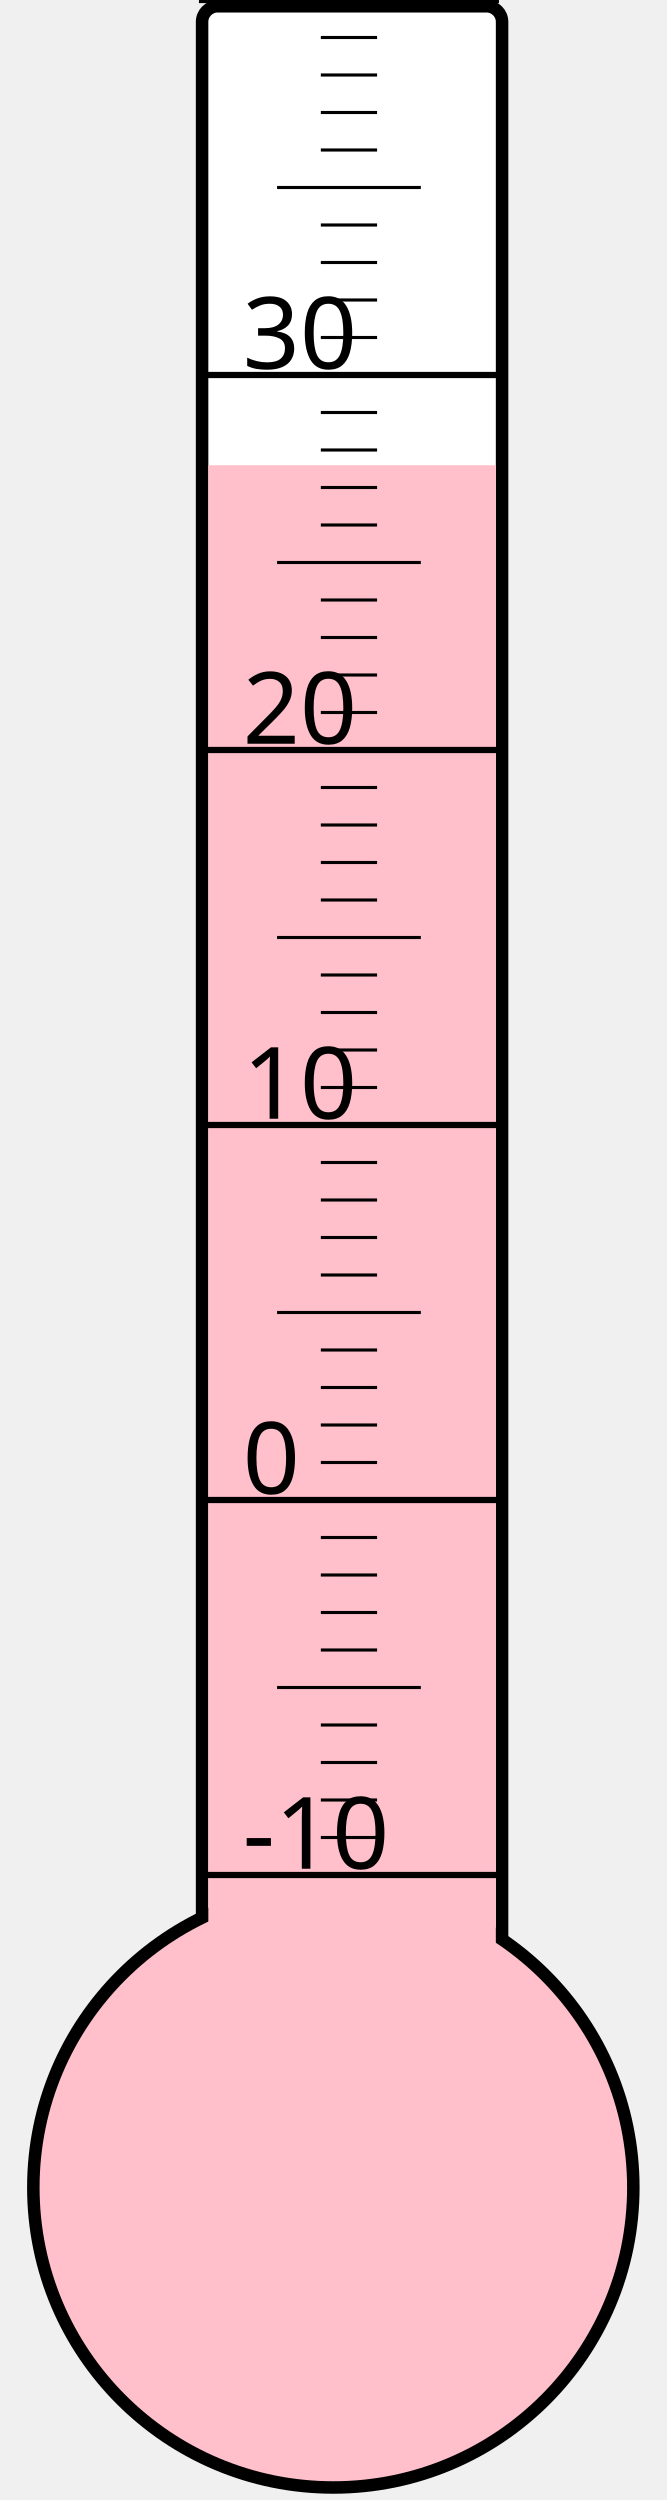
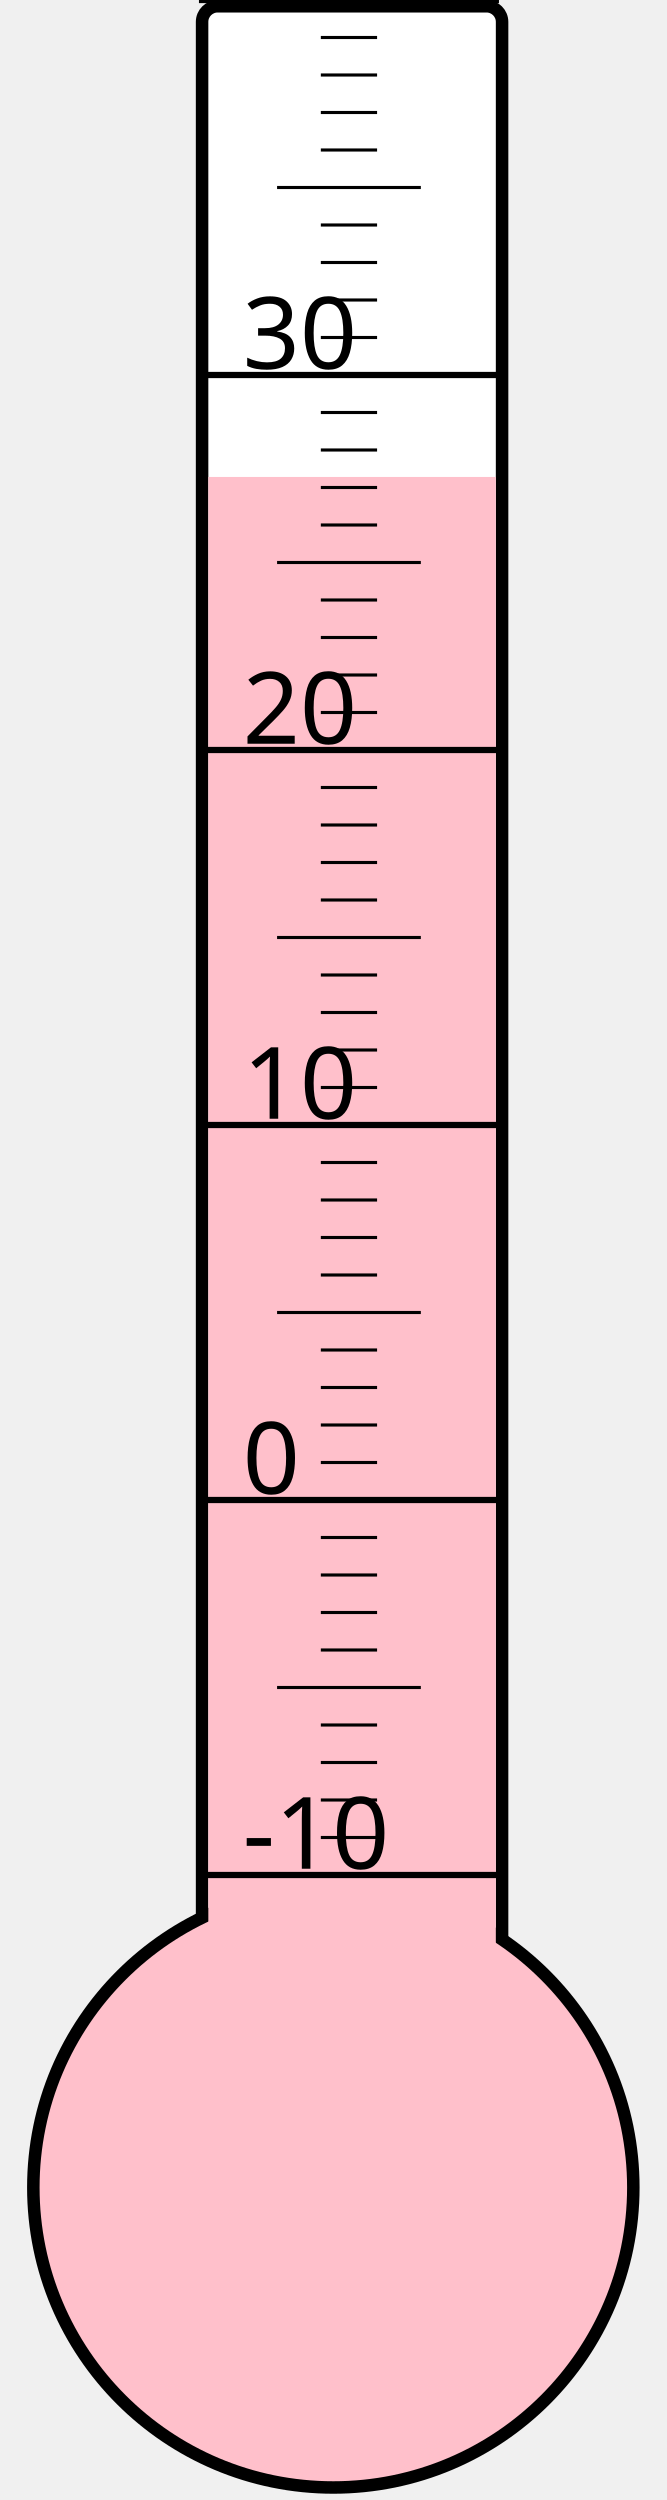
<svg xmlns="http://www.w3.org/2000/svg" width="40px" height="150px" viewBox="0 0 200 800">
  <rect width="200" height="800" x="0" y="0" style="fill: #ffffeb; fill-opacity: 0;" />
  <rect width="96" height="680" x="58" y="2" rx="5" ry="5" style="fill: white; fill-opacity: 1; stroke: black; stroke-width: 4;" />
  <circle cx="100" cy="700" r="96" style="fill: pink; stroke: black; stroke-width: 4;" />
-   <rect width="92" height="551.125" x="60" y="148.875" style="fill: pink; fill-opacity: 1; stroke-width: 0;" />
+   <rect width="92" height="547.375" x="60" y="152.625" style="fill: pink; fill-opacity: 1; stroke-width: 0;" />
  <text x="71" y="598" style="font-family: sans-serif; font-size: 24pt;">-10</text>
  <text x="71" y="478" style="font-family: sans-serif; font-size: 24pt;">0</text>
  <text x="71" y="358" style="font-family: sans-serif; font-size: 24pt;">10</text>
  <text x="71" y="238" style="font-family: sans-serif; font-size: 24pt;">20</text>
  <text x="71" y="118" style="font-family: sans-serif; font-size: 24pt;">30</text>
  <g style="stroke: black;">
    <line x1="57" y1="600" x2="153" y2="600" style="stroke-width: 2;" />
    <line x1="96" y1="588" x2="114" y2="588" style="stroke-width: 1;" />
    <line x1="96" y1="576" x2="114" y2="576" style="stroke-width: 1;" />
    <line x1="96" y1="564" x2="114" y2="564" style="stroke-width: 1;" />
    <line x1="96" y1="552" x2="114" y2="552" style="stroke-width: 1;" />
    <line x1="82" y1="540" x2="128" y2="540" style="stroke-width: 1;" />
    <line x1="96" y1="528" x2="114" y2="528" style="stroke-width: 1;" />
    <line x1="96" y1="516" x2="114" y2="516" style="stroke-width: 1;" />
    <line x1="96" y1="504" x2="114" y2="504" style="stroke-width: 1;" />
    <line x1="96" y1="492" x2="114" y2="492" style="stroke-width: 1;" />
    <line x1="57" y1="480" x2="153" y2="480" style="stroke-width: 2;" />
    <line x1="96" y1="468" x2="114" y2="468" style="stroke-width: 1;" />
    <line x1="96" y1="456" x2="114" y2="456" style="stroke-width: 1;" />
    <line x1="96" y1="444" x2="114" y2="444" style="stroke-width: 1;" />
    <line x1="96" y1="432" x2="114" y2="432" style="stroke-width: 1;" />
    <line x1="82" y1="420" x2="128" y2="420" style="stroke-width: 1;" />
    <line x1="96" y1="408" x2="114" y2="408" style="stroke-width: 1;" />
    <line x1="96" y1="396" x2="114" y2="396" style="stroke-width: 1;" />
    <line x1="96" y1="384" x2="114" y2="384" style="stroke-width: 1;" />
    <line x1="96" y1="372" x2="114" y2="372" style="stroke-width: 1;" />
    <line x1="57" y1="360" x2="153" y2="360" style="stroke-width: 2;" />
    <line x1="96" y1="348" x2="114" y2="348" style="stroke-width: 1;" />
    <line x1="96" y1="336" x2="114" y2="336" style="stroke-width: 1;" />
    <line x1="96" y1="324" x2="114" y2="324" style="stroke-width: 1;" />
    <line x1="96" y1="312" x2="114" y2="312" style="stroke-width: 1;" />
    <line x1="82" y1="300" x2="128" y2="300" style="stroke-width: 1;" />
    <line x1="96" y1="288" x2="114" y2="288" style="stroke-width: 1;" />
    <line x1="96" y1="276" x2="114" y2="276" style="stroke-width: 1;" />
    <line x1="96" y1="264" x2="114" y2="264" style="stroke-width: 1;" />
    <line x1="96" y1="252" x2="114" y2="252" style="stroke-width: 1;" />
    <line x1="57" y1="240" x2="153" y2="240" style="stroke-width: 2;" />
    <line x1="96" y1="228" x2="114" y2="228" style="stroke-width: 1;" />
    <line x1="96" y1="216" x2="114" y2="216" style="stroke-width: 1;" />
    <line x1="96" y1="204" x2="114" y2="204" style="stroke-width: 1;" />
    <line x1="96" y1="192" x2="114" y2="192" style="stroke-width: 1;" />
    <line x1="82" y1="180" x2="128" y2="180" style="stroke-width: 1;" />
    <line x1="96" y1="168" x2="114" y2="168" style="stroke-width: 1;" />
    <line x1="96" y1="156" x2="114" y2="156" style="stroke-width: 1;" />
    <line x1="96" y1="144" x2="114" y2="144" style="stroke-width: 1;" />
    <line x1="96" y1="132" x2="114" y2="132" style="stroke-width: 1;" />
    <line x1="57" y1="120" x2="153" y2="120" style="stroke-width: 2;" />
    <line x1="96" y1="108" x2="114" y2="108" style="stroke-width: 1;" />
    <line x1="96" y1="96" x2="114" y2="96" style="stroke-width: 1;" />
    <line x1="96" y1="84" x2="114" y2="84" style="stroke-width: 1;" />
    <line x1="96" y1="72" x2="114" y2="72" style="stroke-width: 1;" />
    <line x1="82" y1="60" x2="128" y2="60" style="stroke-width: 1;" />
    <line x1="96" y1="48" x2="114" y2="48" style="stroke-width: 1;" />
    <line x1="96" y1="36" x2="114" y2="36" style="stroke-width: 1;" />
    <line x1="96" y1="24" x2="114" y2="24" style="stroke-width: 1;" />
    <line x1="96" y1="12" x2="114" y2="12" style="stroke-width: 1;" />
    <line x1="57" y1="0" x2="153" y2="0" style="stroke-width: 2;" />
  </g>
</svg>
